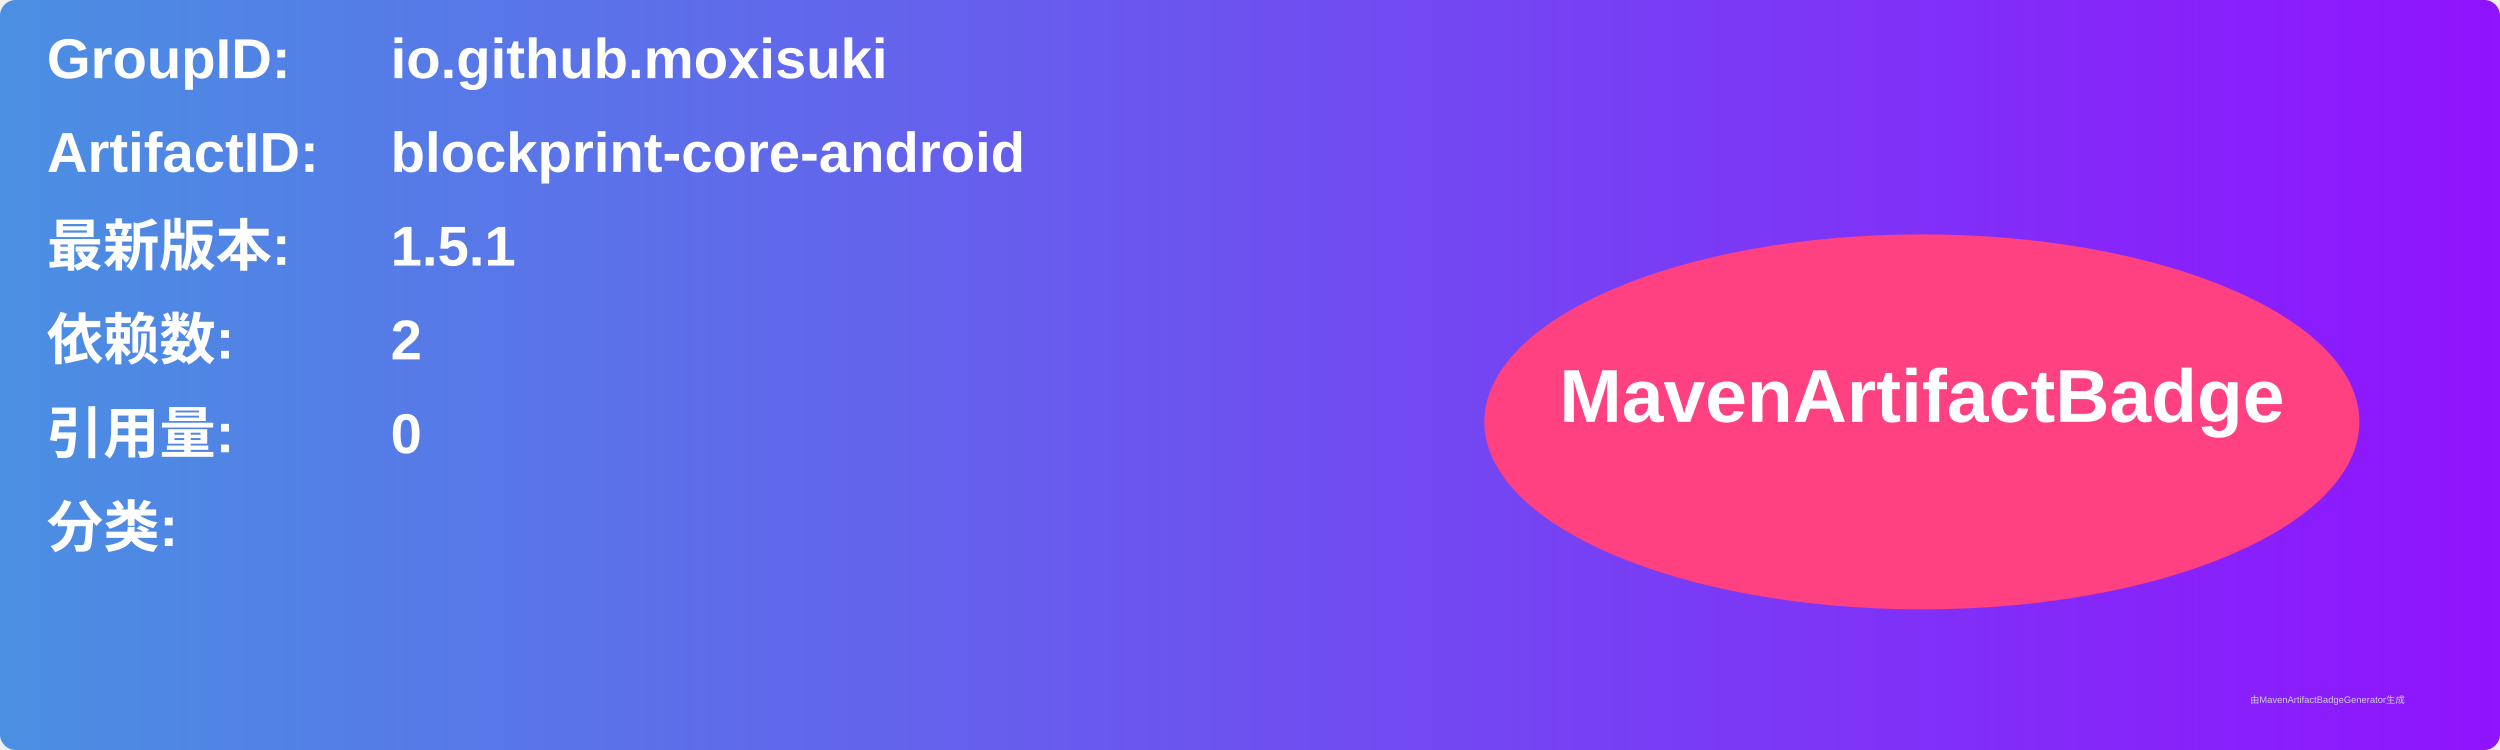
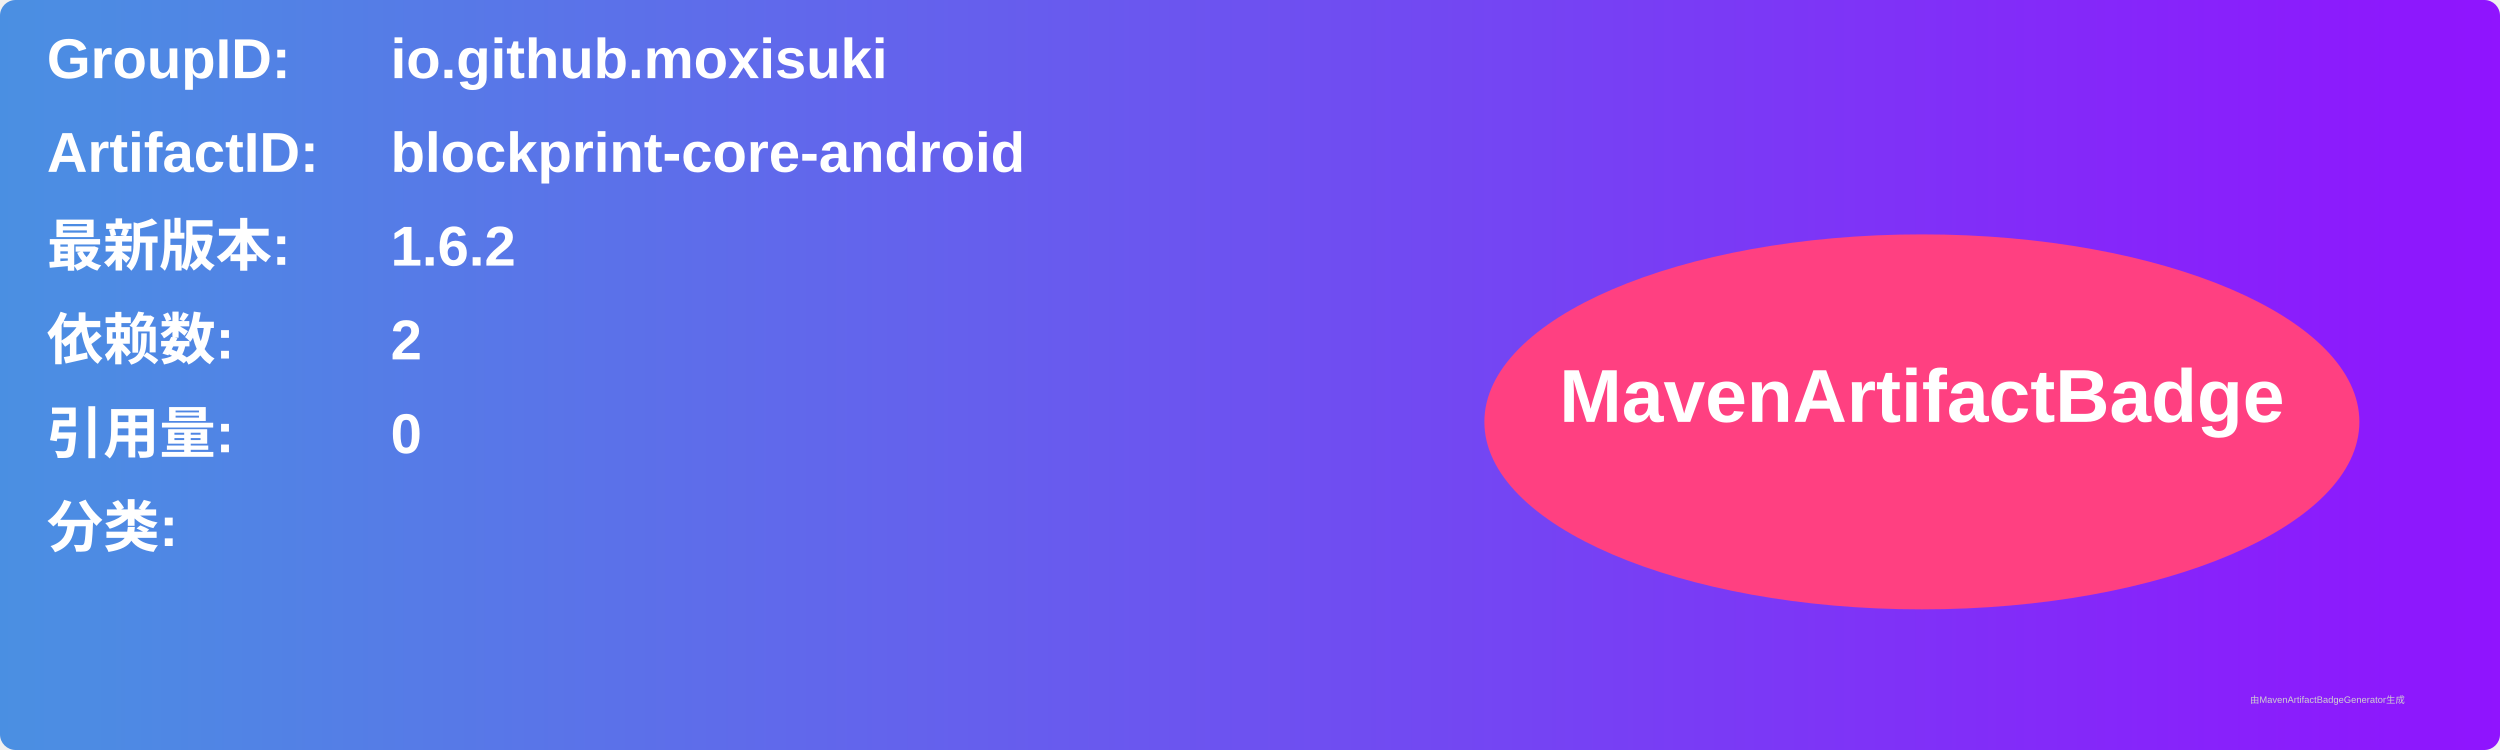
<svg xmlns="http://www.w3.org/2000/svg" width="800" height="240" viewBox="0 0 800 240">
  <linearGradient id="grad" x1="0%" y1="0%" x2="100%" y2="0%">
    <stop offset="0%" stop-color="#4a90e2" />
    <stop offset="100%" stop-color="#9013fe" />
  </linearGradient>
  <rect width="100%" height="100%" rx="5" ry="5" fill="url(#grad)" />
  <g transform="translate(15, 15)">
    <text x="0" y="10" font-family="Arial" font-size="18" fill="white" font-weight="bold" width="260">GroupID:</text>
    <text x="110" y="10" font-family="Arial" font-size="18" fill="white" font-weight="bold" width="460">io.github.moxisuki</text>
    <text x="0" y="40" font-family="Arial" font-size="18" fill="white" font-weight="bold" width="260">ArtifactID:</text>
    <text x="110" y="40" font-family="Arial" font-size="18" fill="white" font-weight="bold" width="460">blockprint-core-android</text>
    <text x="0" y="70" font-family="Arial" font-size="18" fill="white" font-weight="bold">最新版本:</text>
    <text x="110" y="70" font-family="Arial" font-size="18" fill="white" font-weight="bold">
-       <tspan font-weight="bold">1.5.1</tspan>
+       <tspan font-weight="bold">1.6.2</tspan>
    </text>
    <text x="0" y="100" font-family="Arial" font-size="18" fill="white" font-weight="bold">依赖数: </text>
    <text x="110" y="100" font-family="Arial" font-size="18" fill="white">
      <tspan font-weight="bold">2</tspan>
    </text>
    <text x="0" y="130" font-family="Arial" font-size="18" fill="white" font-weight="bold">引用量: </text>
    <text x="110" y="130" font-family="Arial" font-size="18" fill="white">
      <tspan font-weight="bold">0</tspan>
    </text>
    <text x="0" y="160" font-family="Arial" font-size="18" fill="white" font-weight="bold">分类:</text>
    <text x="10" y="190" font-family="Arial" font-size="10" fill="white">
      <tspan font-weight="bold" />
    </text>
    <ellipse cx="600" cy="120" rx="140" ry="60" fill="#ff4081" />
    <text x="600" y="120" text-anchor="middle" font-family="Arial" font-size="24" fill="white" font-weight="bold">MavenArtifactBadge</text>
  </g>
  <text x="720" y="225" font-family="Arial" font-size="3" fill="#d0d0d0">由MavenArtifactBadgeGenerator生成</text>
</svg>
